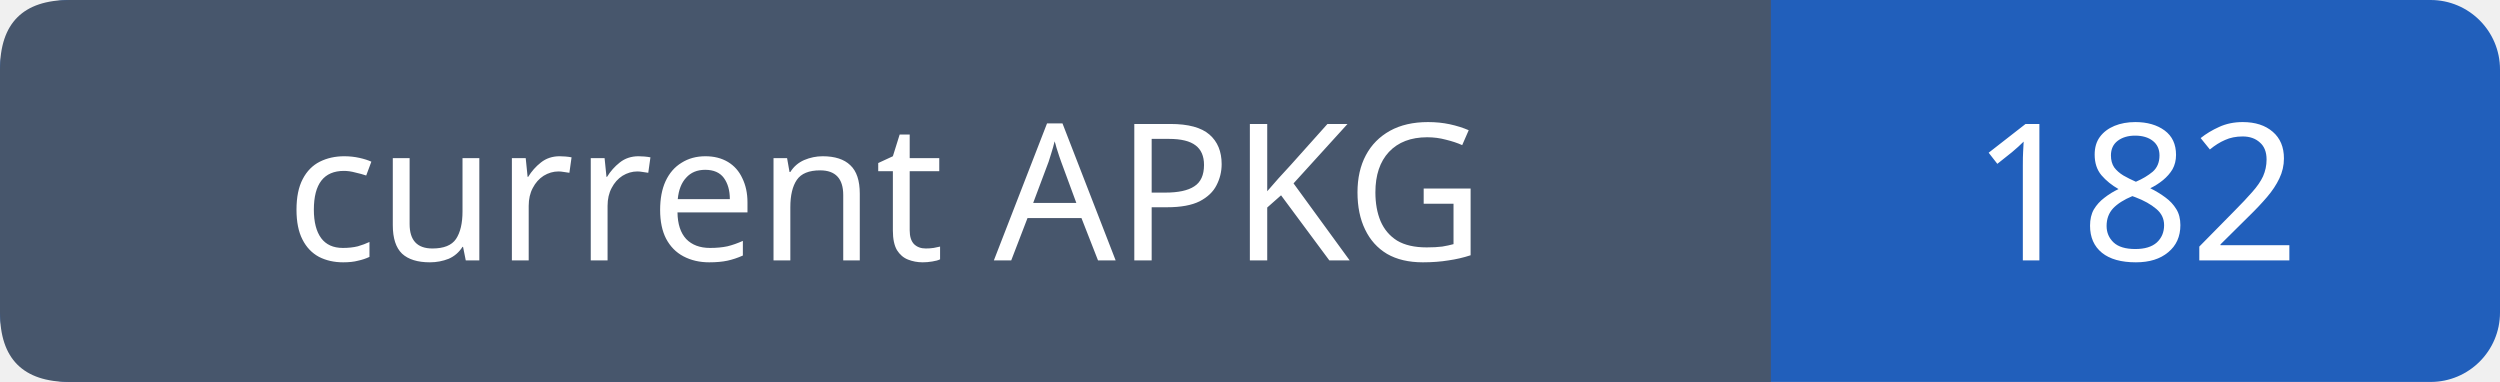
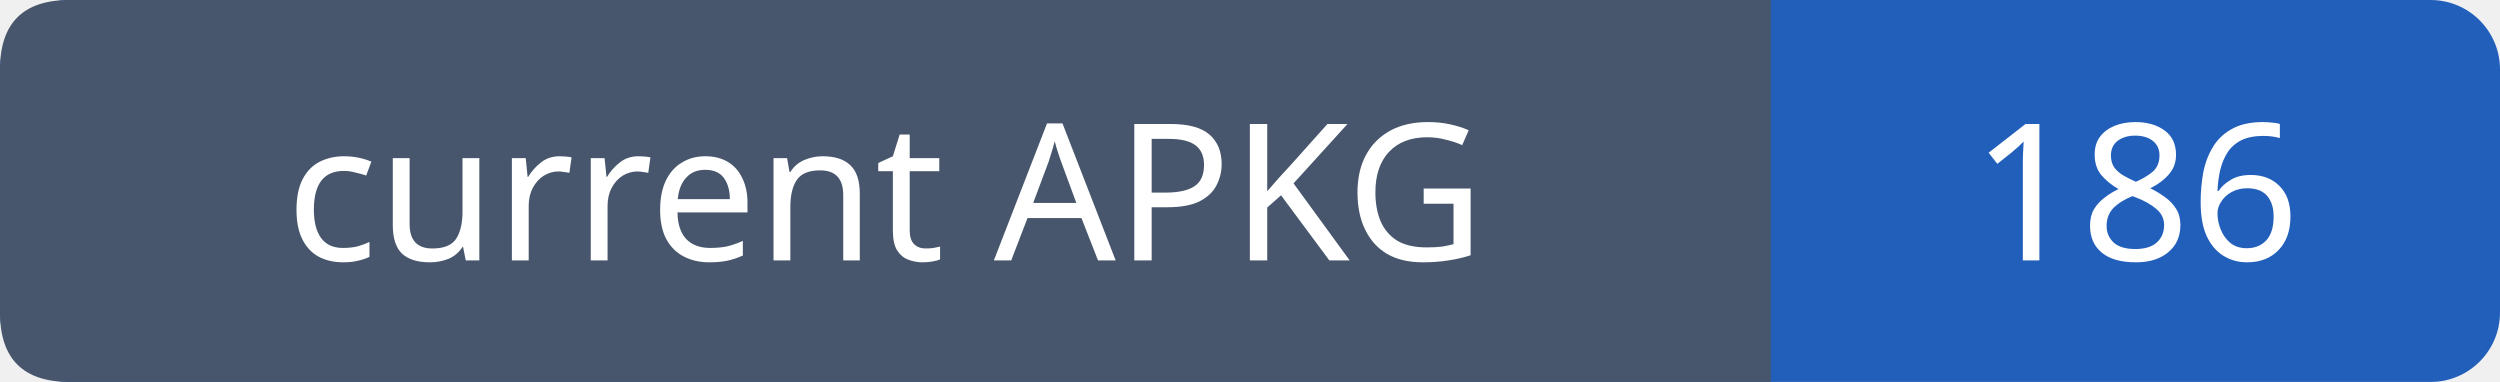
- <svg xmlns="http://www.w3.org/2000/svg" width="144" height="22" role="img" aria-label="current APKG: 182">
+ <svg xmlns="http://www.w3.org/2000/svg" width="144" height="22" role="img" aria-label="current APKG: 186">
  <rect width="144" height="22" rx="4" fill="#215fbb" />
  <path fill="#47566c" d="M4 0h98v22H4q-4 0-4-4V4q0-4 4-4" />
  <g font-family="Verdana,sans-serif" font-size="11" fill="white" text-anchor="middle">
    <text x="51.0" y="15">current APKG</text>
-     <text x="123.0" y="15">182</text>
+     <text x="123.0" y="15">186</text>
  </g>
</svg>
